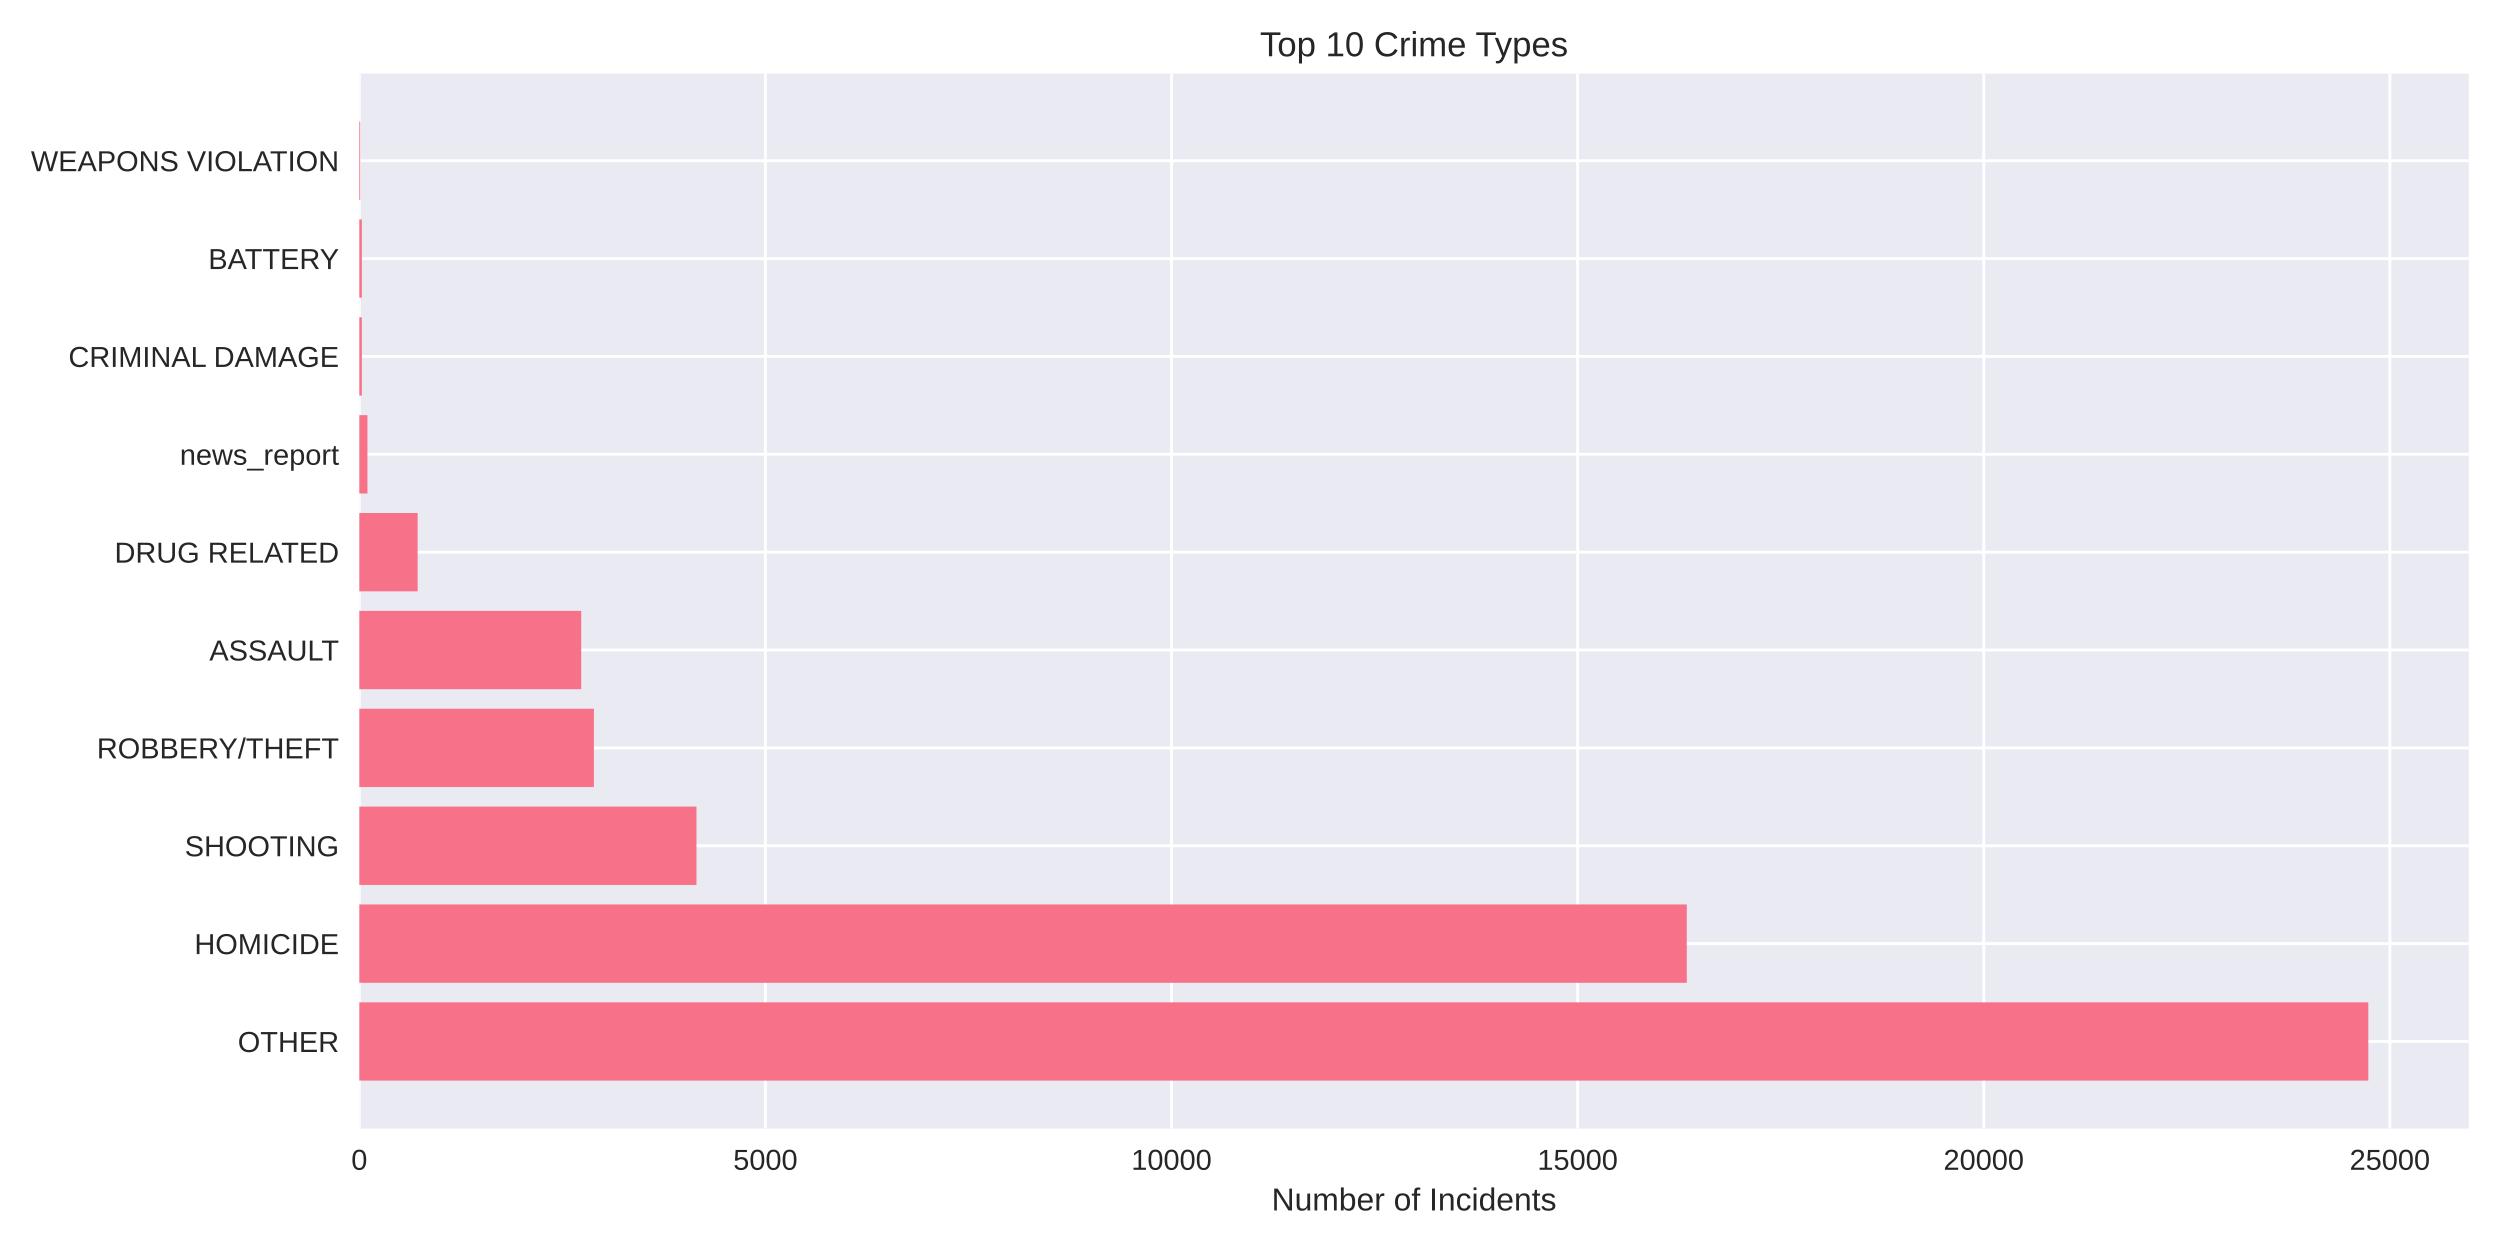
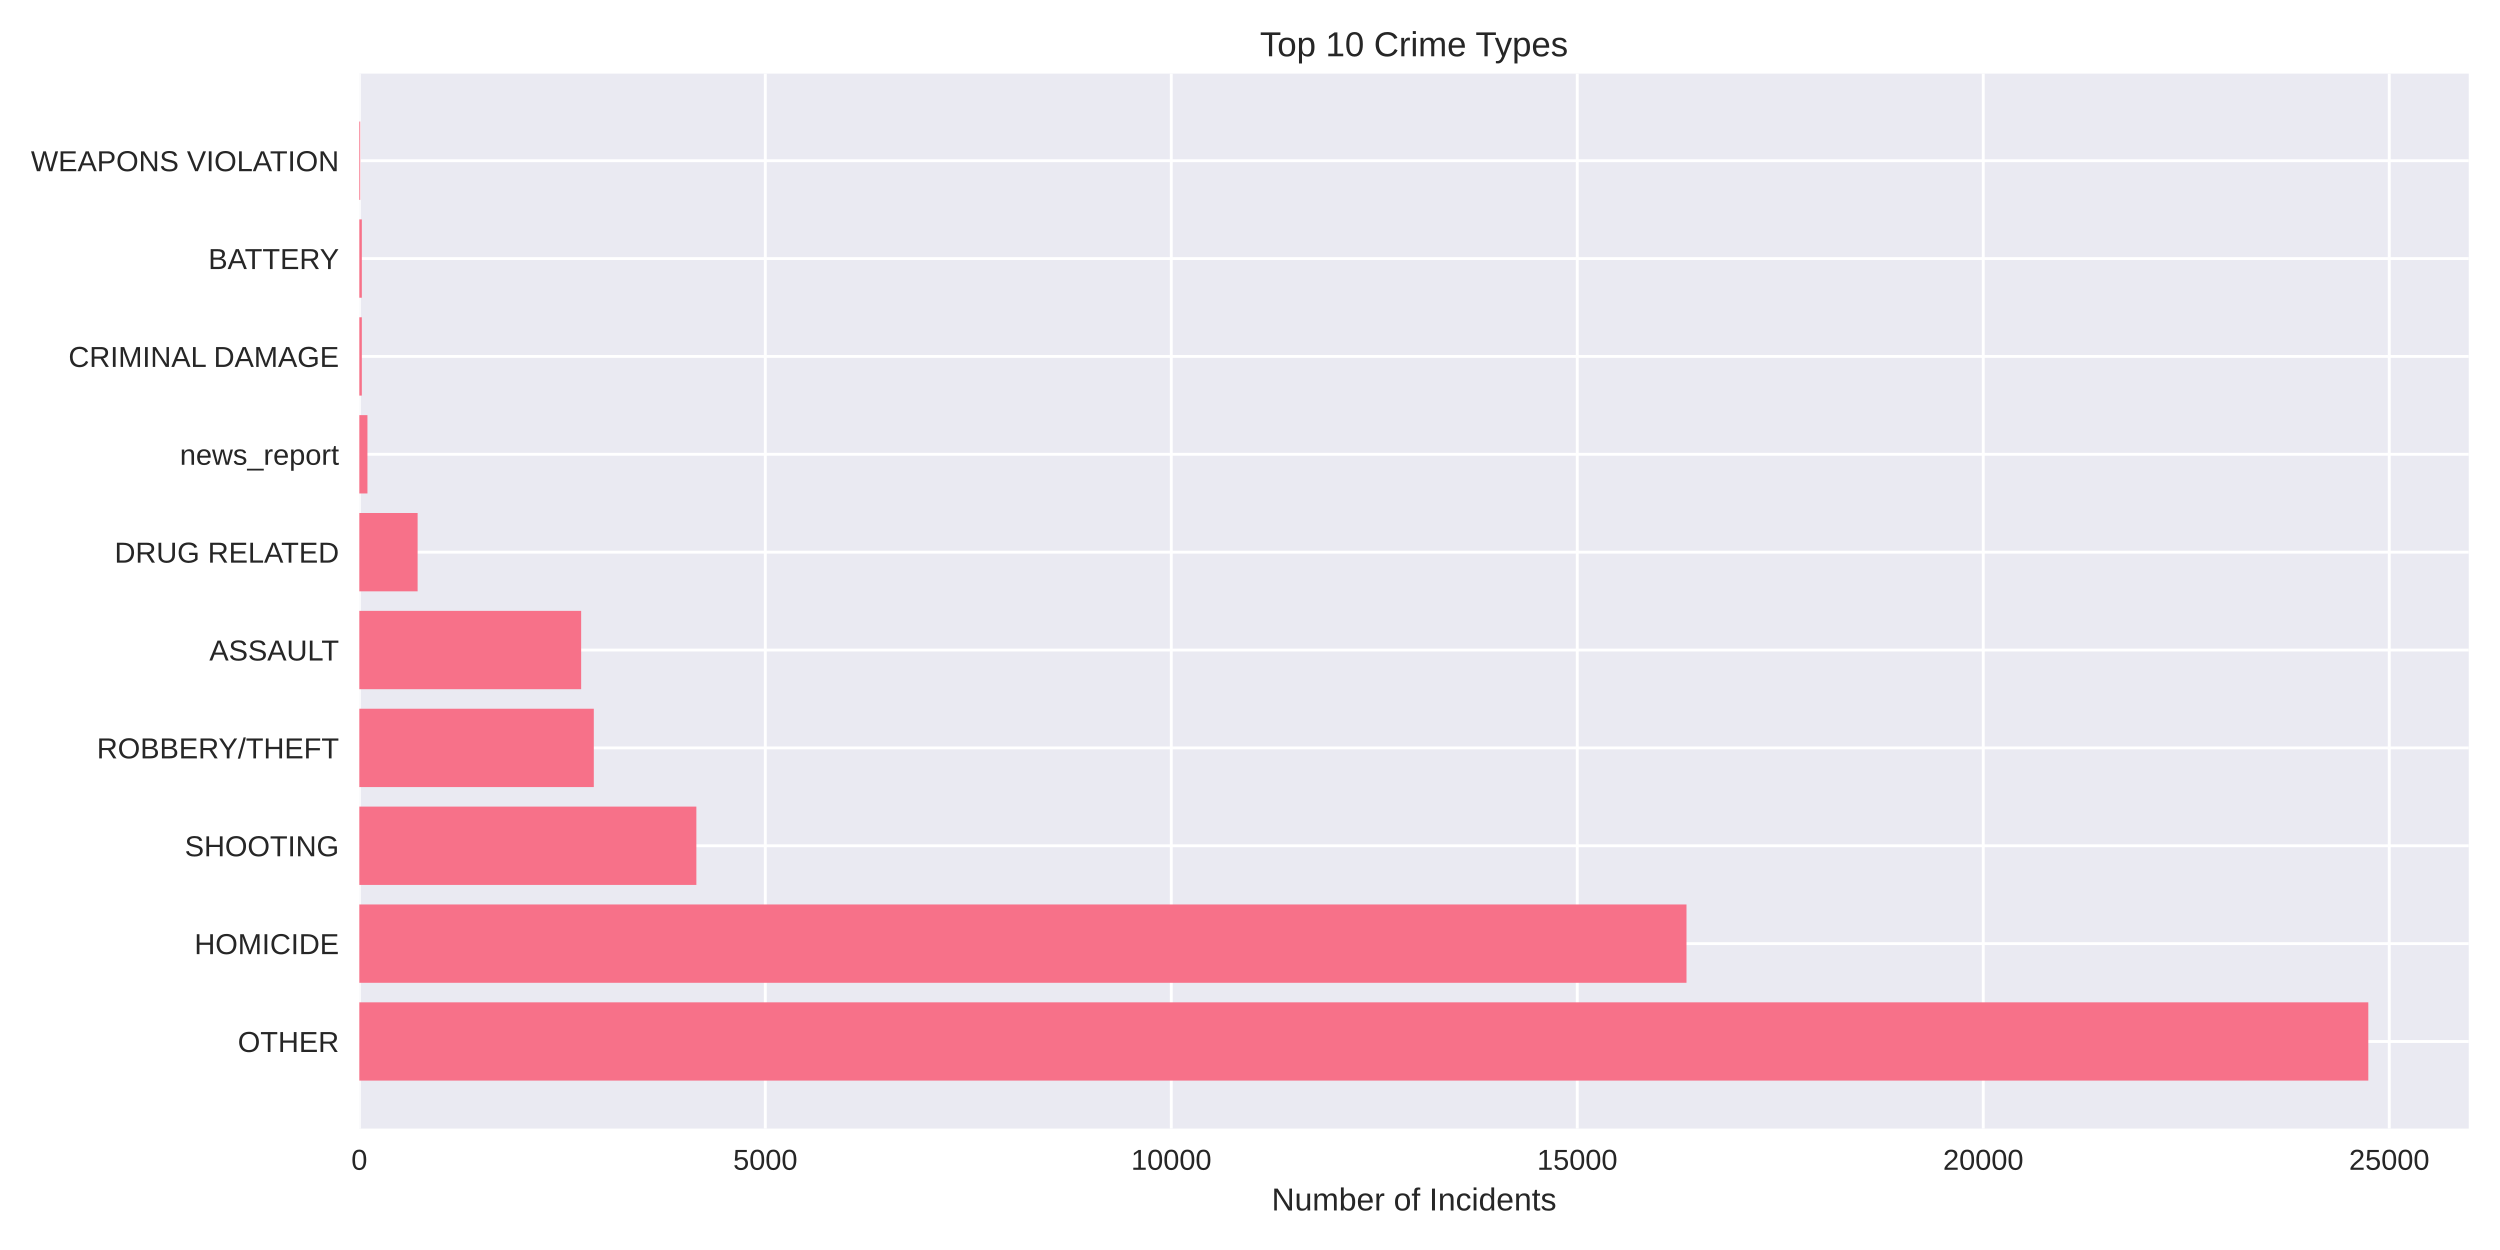
<svg xmlns="http://www.w3.org/2000/svg" width="864pt" height="432pt" viewBox="0 0 864 432" version="1.1">
  <defs>
    <style type="text/css">*{stroke-linejoin: round; stroke-linecap: butt}</style>
  </defs>
  <g id="figure_1">
    <g id="patch_1">
      <path d="M 0 432  L 864 432  L 864 0  L 0 0  z " style="fill: #ffffff" />
    </g>
    <g id="axes_1">
      <g id="patch_2">
        <path d="M 124.18 390.04  L 853.2 390.04  L 853.2 25.44  L 124.18 25.44  z " style="fill: #eaeaf2" />
      </g>
      <g id="matplotlib.axis_1">
        <g id="xtick_1">
          <g id="line2d_1">
-             <path d="M 124.18 390.04  L 124.18 25.44  " clip-path="url(#pf1aa9bfc2a)" style="fill: none; stroke: #ffffff; stroke-linecap: round" />
+             <path d="M 124.18 390.04  L 124.18 25.44  " clip-path="url(#p6ee72f1ea2)" style="fill: none; stroke: #ffffff; stroke-linecap: round" />
          </g>
          <g id="line2d_2" />
          <g id="text_1">
            <text style="fill: #262626; font: 10px 'Arial', 'Liberation Sans', 'DejaVu Sans', 'Bitstream Vera Sans', sans-serif; text-anchor: middle" x="124.18" y="404.287" transform="rotate(-0 124.18 404.2869)">0</text>
          </g>
        </g>
        <g id="xtick_2">
          <g id="line2d_3">
-             <path d="M 264.529 390.04  L 264.529 25.44  " clip-path="url(#pf1aa9bfc2a)" style="fill: none; stroke: #ffffff; stroke-linecap: round" />
+             <path d="M 264.489 390.04  L 264.489 25.44  " clip-path="url(#p6ee72f1ea2)" style="fill: none; stroke: #ffffff; stroke-linecap: round" />
          </g>
          <g id="line2d_4" />
          <g id="text_2">
-             <text style="fill: #262626; font: 10px 'Arial', 'Liberation Sans', 'DejaVu Sans', 'Bitstream Vera Sans', sans-serif; text-anchor: middle" x="264.529" y="404.287" transform="rotate(-0 264.5286 404.2869)">5000</text>
+             <text style="fill: #262626; font: 10px 'Arial', 'Liberation Sans', 'DejaVu Sans', 'Bitstream Vera Sans', sans-serif; text-anchor: middle" x="264.489" y="404.287" transform="rotate(-0 264.4889 404.2869)">5000</text>
          </g>
        </g>
        <g id="xtick_3">
          <g id="line2d_5">
-             <path d="M 404.877 390.04  L 404.877 25.44  " clip-path="url(#pf1aa9bfc2a)" style="fill: none; stroke: #ffffff; stroke-linecap: round" />
+             <path d="M 404.798 390.04  L 404.798 25.44  " clip-path="url(#p6ee72f1ea2)" style="fill: none; stroke: #ffffff; stroke-linecap: round" />
          </g>
          <g id="line2d_6" />
          <g id="text_3">
-             <text style="fill: #262626; font: 10px 'Arial', 'Liberation Sans', 'DejaVu Sans', 'Bitstream Vera Sans', sans-serif; text-anchor: middle" x="404.877" y="404.287" transform="rotate(-0 404.8773 404.2869)">10000</text>
+             <text style="fill: #262626; font: 10px 'Arial', 'Liberation Sans', 'DejaVu Sans', 'Bitstream Vera Sans', sans-serif; text-anchor: middle" x="404.798" y="404.287" transform="rotate(-0 404.7979 404.2869)">10000</text>
          </g>
        </g>
        <g id="xtick_4">
          <g id="line2d_7">
-             <path d="M 545.226 390.04  L 545.226 25.44  " clip-path="url(#pf1aa9bfc2a)" style="fill: none; stroke: #ffffff; stroke-linecap: round" />
+             <path d="M 545.107 390.04  L 545.107 25.44  " clip-path="url(#p6ee72f1ea2)" style="fill: none; stroke: #ffffff; stroke-linecap: round" />
          </g>
          <g id="line2d_8" />
          <g id="text_4">
-             <text style="fill: #262626; font: 10px 'Arial', 'Liberation Sans', 'DejaVu Sans', 'Bitstream Vera Sans', sans-serif; text-anchor: middle" x="545.226" y="404.287" transform="rotate(-0 545.2259 404.2869)">15000</text>
+             <text style="fill: #262626; font: 10px 'Arial', 'Liberation Sans', 'DejaVu Sans', 'Bitstream Vera Sans', sans-serif; text-anchor: middle" x="545.107" y="404.287" transform="rotate(-0 545.1068 404.2869)">15000</text>
          </g>
        </g>
        <g id="xtick_5">
          <g id="line2d_9">
-             <path d="M 685.575 390.04  L 685.575 25.44  " clip-path="url(#pf1aa9bfc2a)" style="fill: none; stroke: #ffffff; stroke-linecap: round" />
+             <path d="M 685.416 390.04  L 685.416 25.44  " clip-path="url(#p6ee72f1ea2)" style="fill: none; stroke: #ffffff; stroke-linecap: round" />
          </g>
          <g id="line2d_10" />
          <g id="text_5">
-             <text style="fill: #262626; font: 10px 'Arial', 'Liberation Sans', 'DejaVu Sans', 'Bitstream Vera Sans', sans-serif; text-anchor: middle" x="685.575" y="404.287" transform="rotate(-0 685.5746 404.2869)">20000</text>
+             <text style="fill: #262626; font: 10px 'Arial', 'Liberation Sans', 'DejaVu Sans', 'Bitstream Vera Sans', sans-serif; text-anchor: middle" x="685.416" y="404.287" transform="rotate(-0 685.4158 404.2869)">20000</text>
          </g>
        </g>
        <g id="xtick_6">
          <g id="line2d_11">
-             <path d="M 825.923 390.04  L 825.923 25.44  " clip-path="url(#pf1aa9bfc2a)" style="fill: none; stroke: #ffffff; stroke-linecap: round" />
+             <path d="M 825.725 390.04  L 825.725 25.44  " clip-path="url(#p6ee72f1ea2)" style="fill: none; stroke: #ffffff; stroke-linecap: round" />
          </g>
          <g id="line2d_12" />
          <g id="text_6">
-             <text style="fill: #262626; font: 10px 'Arial', 'Liberation Sans', 'DejaVu Sans', 'Bitstream Vera Sans', sans-serif; text-anchor: middle" x="825.923" y="404.287" transform="rotate(-0 825.9232 404.2869)">25000</text>
+             <text style="fill: #262626; font: 10px 'Arial', 'Liberation Sans', 'DejaVu Sans', 'Bitstream Vera Sans', sans-serif; text-anchor: middle" x="825.725" y="404.287" transform="rotate(-0 825.7247 404.2869)">25000</text>
          </g>
        </g>
        <g id="text_7">
          <text style="fill: #262626; font: 11px 'Arial', 'Liberation Sans', 'DejaVu Sans', 'Bitstream Vera Sans', sans-serif; text-anchor: middle" x="488.69" y="418.333" transform="rotate(-0 488.69 418.3334)">Number of Incidents</text>
        </g>
      </g>
      <g id="matplotlib.axis_2">
        <g id="ytick_1">
          <g id="line2d_13">
-             <path d="M 124.18 359.939  L 853.2 359.939  " clip-path="url(#pf1aa9bfc2a)" style="fill: none; stroke: #ffffff; stroke-linecap: round" />
+             <path d="M 124.18 359.939  L 853.2 359.939  " clip-path="url(#p6ee72f1ea2)" style="fill: none; stroke: #ffffff; stroke-linecap: round" />
          </g>
          <g id="line2d_14" />
          <g id="text_8">
            <text style="fill: #262626; font: 10px 'Arial', 'Liberation Sans', 'DejaVu Sans', 'Bitstream Vera Sans', sans-serif; text-anchor: end" x="117.18" y="363.562" transform="rotate(-0 117.18 363.562)">OTHER</text>
          </g>
        </g>
        <g id="ytick_2">
          <g id="line2d_15">
-             <path d="M 124.18 326.117  L 853.2 326.117  " clip-path="url(#pf1aa9bfc2a)" style="fill: none; stroke: #ffffff; stroke-linecap: round" />
+             <path d="M 124.18 326.117  L 853.2 326.117  " clip-path="url(#p6ee72f1ea2)" style="fill: none; stroke: #ffffff; stroke-linecap: round" />
          </g>
          <g id="line2d_16" />
          <g id="text_9">
            <text style="fill: #262626; font: 10px 'Arial', 'Liberation Sans', 'DejaVu Sans', 'Bitstream Vera Sans', sans-serif; text-anchor: end" x="117.18" y="329.74" transform="rotate(-0 117.18 329.7401)">HOMICIDE</text>
          </g>
        </g>
        <g id="ytick_3">
          <g id="line2d_17">
-             <path d="M 124.18 292.295  L 853.2 292.295  " clip-path="url(#pf1aa9bfc2a)" style="fill: none; stroke: #ffffff; stroke-linecap: round" />
+             <path d="M 124.18 292.295  L 853.2 292.295  " clip-path="url(#p6ee72f1ea2)" style="fill: none; stroke: #ffffff; stroke-linecap: round" />
          </g>
          <g id="line2d_18" />
          <g id="text_10">
            <text style="fill: #262626; font: 10px 'Arial', 'Liberation Sans', 'DejaVu Sans', 'Bitstream Vera Sans', sans-serif; text-anchor: end" x="117.18" y="295.918" transform="rotate(-0 117.18 295.9182)">SHOOTING</text>
          </g>
        </g>
        <g id="ytick_4">
          <g id="line2d_19">
-             <path d="M 124.18 258.473  L 853.2 258.473  " clip-path="url(#pf1aa9bfc2a)" style="fill: none; stroke: #ffffff; stroke-linecap: round" />
+             <path d="M 124.18 258.473  L 853.2 258.473  " clip-path="url(#p6ee72f1ea2)" style="fill: none; stroke: #ffffff; stroke-linecap: round" />
          </g>
          <g id="line2d_20" />
          <g id="text_11">
            <text style="fill: #262626; font: 10px 'Arial', 'Liberation Sans', 'DejaVu Sans', 'Bitstream Vera Sans', sans-serif; text-anchor: end" x="117.18" y="262.096" transform="rotate(-0 117.18 262.0963)">ROBBERY/THEFT</text>
          </g>
        </g>
        <g id="ytick_5">
          <g id="line2d_21">
-             <path d="M 124.18 224.651  L 853.2 224.651  " clip-path="url(#pf1aa9bfc2a)" style="fill: none; stroke: #ffffff; stroke-linecap: round" />
+             <path d="M 124.18 224.651  L 853.2 224.651  " clip-path="url(#p6ee72f1ea2)" style="fill: none; stroke: #ffffff; stroke-linecap: round" />
          </g>
          <g id="line2d_22" />
          <g id="text_12">
            <text style="fill: #262626; font: 10px 'Arial', 'Liberation Sans', 'DejaVu Sans', 'Bitstream Vera Sans', sans-serif; text-anchor: end" x="117.18" y="228.274" transform="rotate(-0 117.18 228.2744)">ASSAULT</text>
          </g>
        </g>
        <g id="ytick_6">
          <g id="line2d_23">
-             <path d="M 124.18 190.829  L 853.2 190.829  " clip-path="url(#pf1aa9bfc2a)" style="fill: none; stroke: #ffffff; stroke-linecap: round" />
+             <path d="M 124.18 190.829  L 853.2 190.829  " clip-path="url(#p6ee72f1ea2)" style="fill: none; stroke: #ffffff; stroke-linecap: round" />
          </g>
          <g id="line2d_24" />
          <g id="text_13">
            <text style="fill: #262626; font: 10px 'Arial', 'Liberation Sans', 'DejaVu Sans', 'Bitstream Vera Sans', sans-serif; text-anchor: end" x="117.18" y="194.452" transform="rotate(-0 117.18 194.4525)">DRUG RELATED</text>
          </g>
        </g>
        <g id="ytick_7">
          <g id="line2d_25">
-             <path d="M 124.18 157.007  L 853.2 157.007  " clip-path="url(#pf1aa9bfc2a)" style="fill: none; stroke: #ffffff; stroke-linecap: round" />
+             <path d="M 124.18 157.007  L 853.2 157.007  " clip-path="url(#p6ee72f1ea2)" style="fill: none; stroke: #ffffff; stroke-linecap: round" />
          </g>
          <g id="line2d_26" />
          <g id="text_14">
            <text style="fill: #262626; font: 10px 'Arial', 'Liberation Sans', 'DejaVu Sans', 'Bitstream Vera Sans', sans-serif; text-anchor: end" x="117.18" y="160.631" transform="rotate(-0 117.18 160.6306)">news_report</text>
          </g>
        </g>
        <g id="ytick_8">
          <g id="line2d_27">
-             <path d="M 124.18 123.185  L 853.2 123.185  " clip-path="url(#pf1aa9bfc2a)" style="fill: none; stroke: #ffffff; stroke-linecap: round" />
+             <path d="M 124.18 123.185  L 853.2 123.185  " clip-path="url(#p6ee72f1ea2)" style="fill: none; stroke: #ffffff; stroke-linecap: round" />
          </g>
          <g id="line2d_28" />
          <g id="text_15">
            <text style="fill: #262626; font: 10px 'Arial', 'Liberation Sans', 'DejaVu Sans', 'Bitstream Vera Sans', sans-serif; text-anchor: end" x="117.18" y="126.809" transform="rotate(-0 117.18 126.8087)">CRIMINAL DAMAGE</text>
          </g>
        </g>
        <g id="ytick_9">
          <g id="line2d_29">
-             <path d="M 124.18 89.363  L 853.2 89.363  " clip-path="url(#pf1aa9bfc2a)" style="fill: none; stroke: #ffffff; stroke-linecap: round" />
+             <path d="M 124.18 89.363  L 853.2 89.363  " clip-path="url(#p6ee72f1ea2)" style="fill: none; stroke: #ffffff; stroke-linecap: round" />
          </g>
          <g id="line2d_30" />
          <g id="text_16">
            <text style="fill: #262626; font: 10px 'Arial', 'Liberation Sans', 'DejaVu Sans', 'Bitstream Vera Sans', sans-serif; text-anchor: end" x="117.18" y="92.987" transform="rotate(-0 117.18 92.98681)">BATTERY</text>
          </g>
        </g>
        <g id="ytick_10">
          <g id="line2d_31">
-             <path d="M 124.18 55.541  L 853.2 55.541  " clip-path="url(#pf1aa9bfc2a)" style="fill: none; stroke: #ffffff; stroke-linecap: round" />
+             <path d="M 124.18 55.541  L 853.2 55.541  " clip-path="url(#p6ee72f1ea2)" style="fill: none; stroke: #ffffff; stroke-linecap: round" />
          </g>
          <g id="line2d_32" />
          <g id="text_17">
            <text style="fill: #262626; font: 10px 'Arial', 'Liberation Sans', 'DejaVu Sans', 'Bitstream Vera Sans', sans-serif; text-anchor: end" x="117.18" y="59.165" transform="rotate(-0 117.18 59.16492)">WEAPONS VIOLATION</text>
          </g>
        </g>
      </g>
      <g id="patch_3">
-         <path d="M 124.18 373.467  L 818.485 373.467  L 818.485 346.41  L 124.18 346.41  z " clip-path="url(#pf1aa9bfc2a)" style="fill: #f77189" />
+         <path d="M 124.18 373.467  L 818.485 373.467  L 818.485 346.41  L 124.18 346.41  z " clip-path="url(#p6ee72f1ea2)" style="fill: #f77189" />
      </g>
      <g id="patch_4">
-         <path d="M 124.18 339.645  L 582.952 339.645  L 582.952 312.588  L 124.18 312.588  z " clip-path="url(#pf1aa9bfc2a)" style="fill: #f77189" />
+         <path d="M 124.18 339.645  L 582.85 339.645  L 582.85 312.588  L 124.18 312.588  z " clip-path="url(#p6ee72f1ea2)" style="fill: #f77189" />
      </g>
      <g id="patch_5">
-         <path d="M 124.18 305.823  L 240.697 305.823  L 240.697 278.766  L 124.18 278.766  z " clip-path="url(#pf1aa9bfc2a)" style="fill: #f77189" />
+         <path d="M 124.18 305.823  L 240.664 305.823  L 240.664 278.766  L 124.18 278.766  z " clip-path="url(#p6ee72f1ea2)" style="fill: #f77189" />
      </g>
      <g id="patch_6">
-         <path d="M 124.18 272.002  L 205.245 272.002  L 205.245 244.944  L 124.18 244.944  z " clip-path="url(#pf1aa9bfc2a)" style="fill: #f77189" />
+         <path d="M 124.18 272.002  L 205.222 272.002  L 205.222 244.944  L 124.18 244.944  z " clip-path="url(#p6ee72f1ea2)" style="fill: #f77189" />
      </g>
      <g id="patch_7">
-         <path d="M 124.18 238.18  L 200.867 238.18  L 200.867 211.122  L 124.18 211.122  z " clip-path="url(#pf1aa9bfc2a)" style="fill: #f77189" />
+         <path d="M 124.18 238.18  L 200.845 238.18  L 200.845 211.122  L 124.18 211.122  z " clip-path="url(#p6ee72f1ea2)" style="fill: #f77189" />
      </g>
      <g id="patch_8">
-         <path d="M 124.18 204.358  L 144.334 204.358  L 144.334 177.3  L 124.18 177.3  z " clip-path="url(#pf1aa9bfc2a)" style="fill: #f77189" />
+         <path d="M 124.18 204.358  L 144.328 204.358  L 144.328 177.3  L 124.18 177.3  z " clip-path="url(#p6ee72f1ea2)" style="fill: #f77189" />
      </g>
      <g id="patch_9">
-         <path d="M 124.18 170.536  L 126.987 170.536  L 126.987 143.478  L 124.18 143.478  z " clip-path="url(#pf1aa9bfc2a)" style="fill: #f77189" />
+         <path d="M 124.18 170.536  L 126.986 170.536  L 126.986 143.478  L 124.18 143.478  z " clip-path="url(#p6ee72f1ea2)" style="fill: #f77189" />
      </g>
      <g id="patch_10">
-         <path d="M 124.18 136.714  L 125.05 136.714  L 125.05 109.657  L 124.18 109.657  z " clip-path="url(#pf1aa9bfc2a)" style="fill: #f77189" />
+         <path d="M 124.18 136.714  L 125.05 136.714  L 125.05 109.657  L 124.18 109.657  z " clip-path="url(#p6ee72f1ea2)" style="fill: #f77189" />
      </g>
      <g id="patch_11">
-         <path d="M 124.18 102.892  L 125.05 102.892  L 125.05 75.835  L 124.18 75.835  z " clip-path="url(#pf1aa9bfc2a)" style="fill: #f77189" />
+         <path d="M 124.18 102.892  L 125.05 102.892  L 125.05 75.835  L 124.18 75.835  z " clip-path="url(#p6ee72f1ea2)" style="fill: #f77189" />
      </g>
      <g id="patch_12">
-         <path d="M 124.18 69.07  L 124.489 69.07  L 124.489 42.013  L 124.18 42.013  z " clip-path="url(#pf1aa9bfc2a)" style="fill: #f77189" />
+         <path d="M 124.18 69.07  L 124.489 69.07  L 124.489 42.013  L 124.18 42.013  z " clip-path="url(#p6ee72f1ea2)" style="fill: #f77189" />
      </g>
      <g id="patch_13">
        <path d="M 124.18 390.04  L 124.18 25.44  " style="fill: none" />
      </g>
      <g id="patch_14">
        <path d="M 853.2 390.04  L 853.2 25.44  " style="fill: none" />
      </g>
      <g id="patch_15">
        <path d="M 124.18 390.04  L 853.2 390.04  " style="fill: none" />
      </g>
      <g id="patch_16">
        <path d="M 124.18 25.44  L 853.2 25.44  " style="fill: none" />
      </g>
      <g id="text_18">
        <text style="fill: #262626; font: 12px 'Arial', 'Liberation Sans', 'DejaVu Sans', 'Bitstream Vera Sans', sans-serif; text-anchor: middle" x="488.69" y="19.44" transform="rotate(-0 488.69 19.44)">Top 10 Crime Types</text>
      </g>
    </g>
  </g>
  <defs>
-     <clipPath id="pf1aa9bfc2a">
+     <clipPath id="p6ee72f1ea2">
      <rect x="124.18" y="25.44" width="729.02" height="364.6" />
    </clipPath>
  </defs>
</svg>
